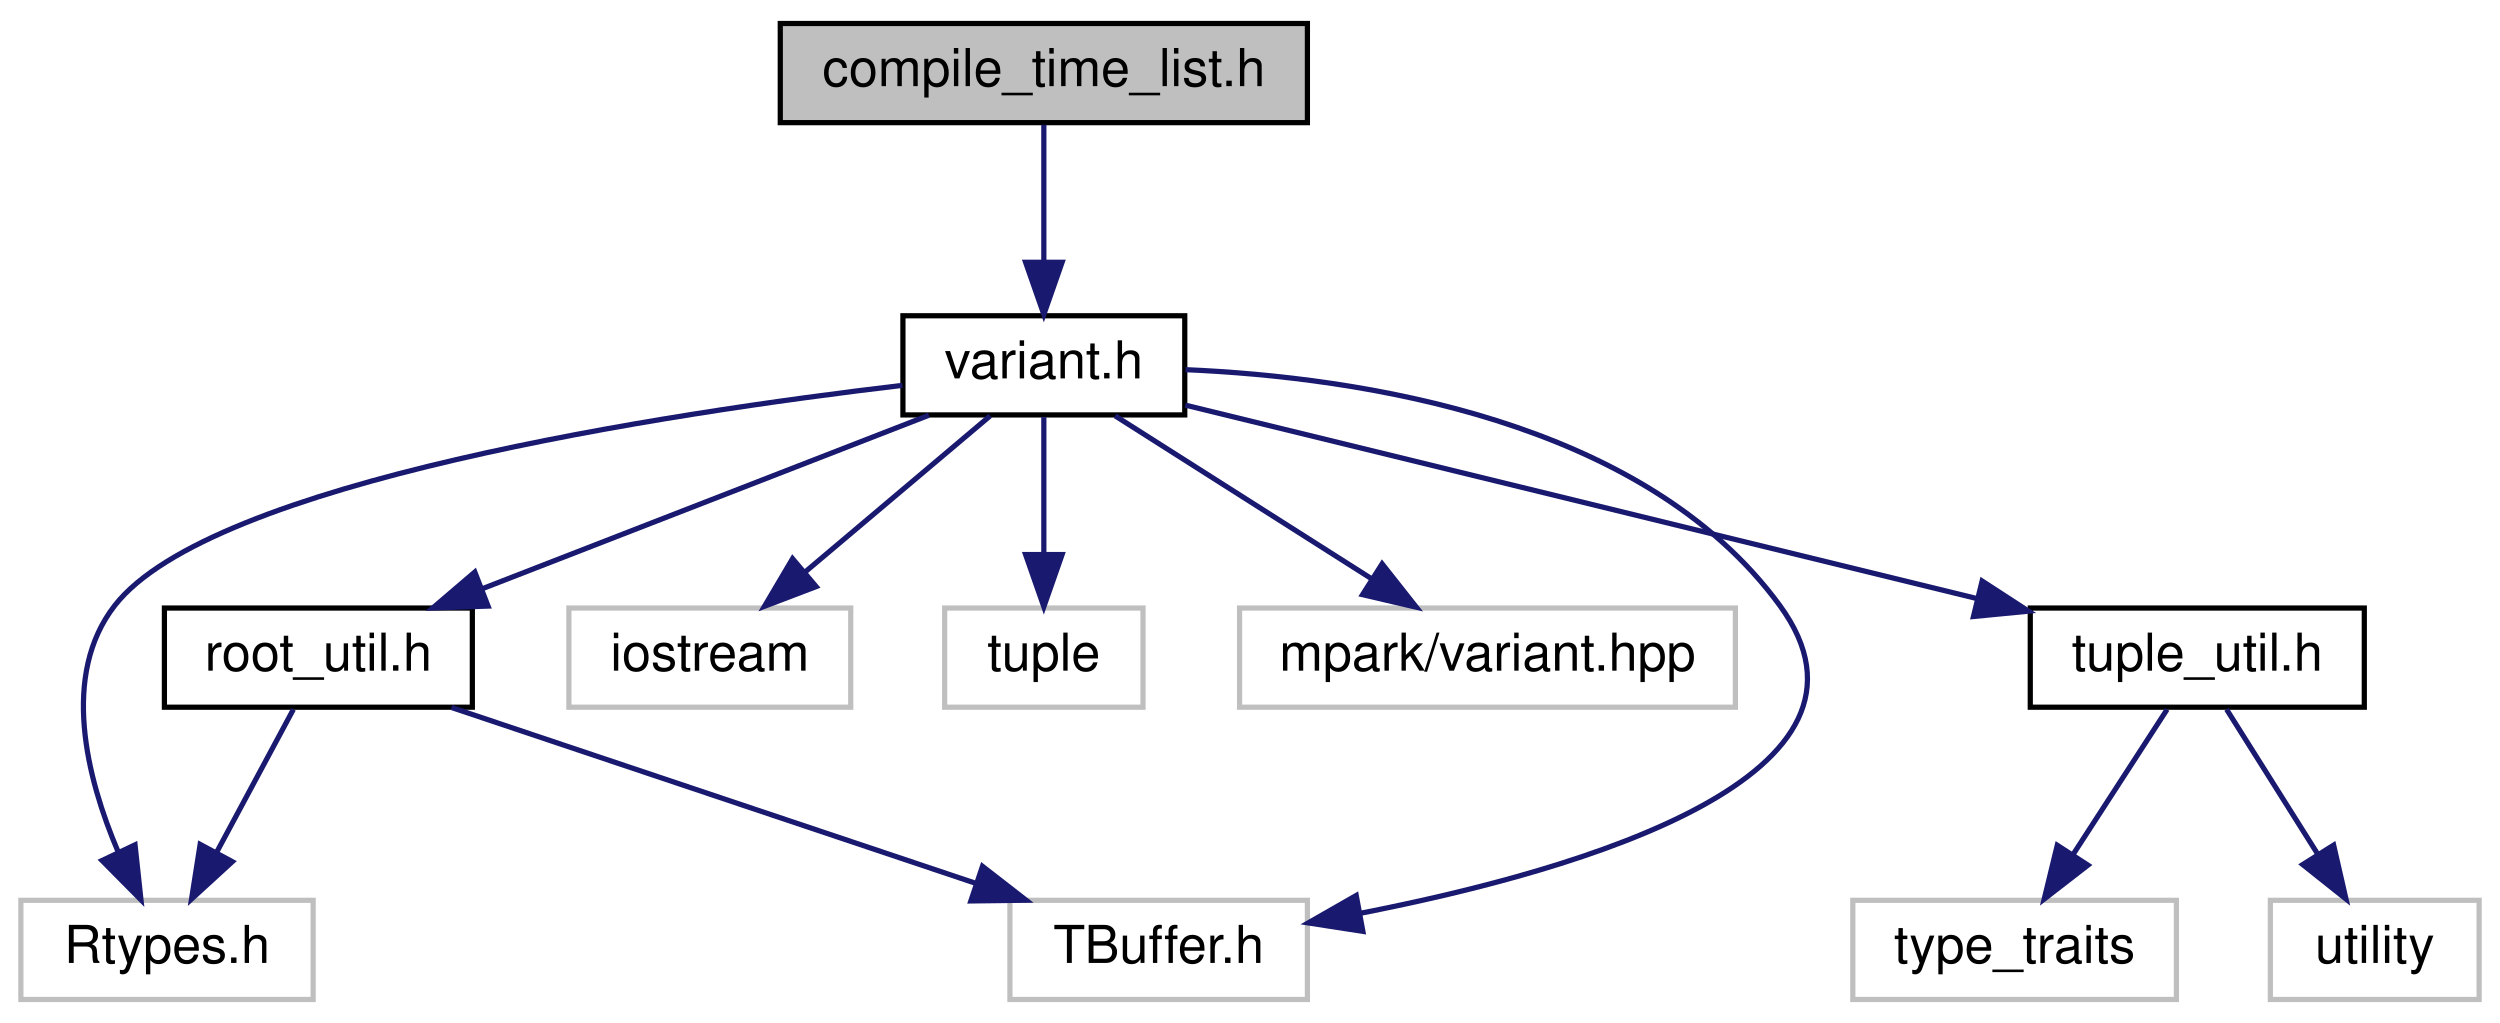
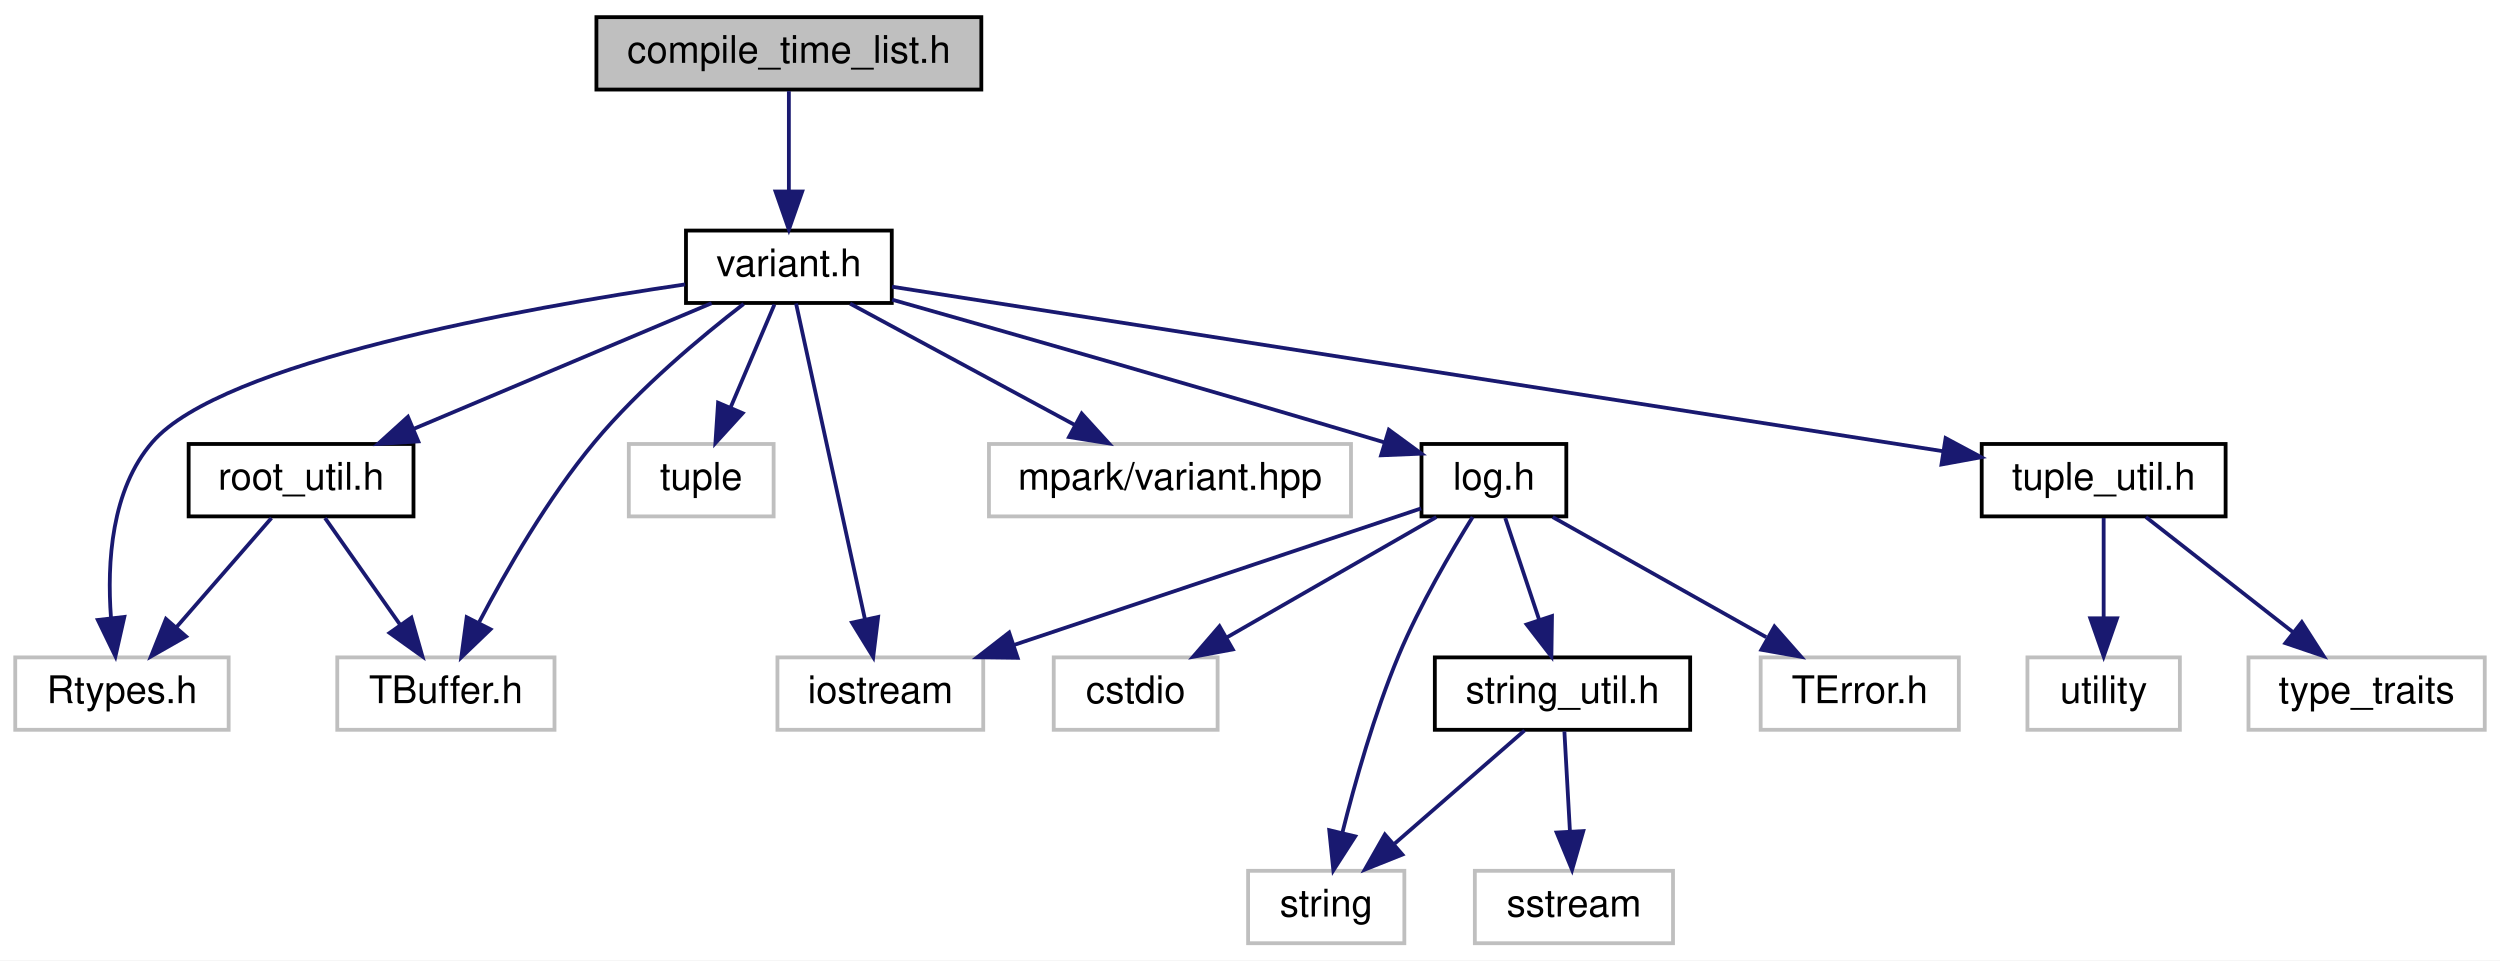
- <svg xmlns="http://www.w3.org/2000/svg" xmlns:xlink="http://www.w3.org/1999/xlink" width="479pt" height="196pt" viewBox="0.00 0.00 479.00 196.00">
-   <g id="graph0" class="graph" transform="scale(1 1) rotate(0) translate(4 192)">
-     <polygon fill="white" stroke="none" points="-4,4 -4,-192 475,-192 475,4 -4,4" />
+ <svg xmlns="http://www.w3.org/2000/svg" xmlns:xlink="http://www.w3.org/1999/xlink" width="656pt" height="252pt" viewBox="0.00 0.00 656.00 252.00">
+   <g id="graph0" class="graph" transform="scale(1 1) rotate(0) translate(4 248)">
+     <polygon fill="white" stroke="none" points="-4,4 -4,-248 652,-248 652,4 -4,4" />
    <g id="node1" class="node">
-       <polygon fill="#bfbfbf" stroke="black" points="145.5,-168.5 145.5,-187.5 246.5,-187.5 246.5,-168.5 145.5,-168.5" />
-       <text text-anchor="middle" x="196" y="-175.5" font-family="Helvetica,sans-Serif" font-size="10.00">compile_time_list.h</text>
+       <polygon fill="#bfbfbf" stroke="black" points="152.5,-224.5 152.5,-243.5 253.5,-243.5 253.5,-224.5 152.5,-224.5" />
+       <text text-anchor="middle" x="203" y="-231.5" font-family="Helvetica,sans-Serif" font-size="10.00">compile_time_list.h</text>
    </g>
    <g id="node2" class="node">
      <g id="a_node2">
        <a xlink:href="variant_8h.html" target="_top" xlink:title="variant.h">
-           <polygon fill="white" stroke="black" points="169,-112.5 169,-131.5 223,-131.5 223,-112.5 169,-112.5" />
-           <text text-anchor="middle" x="196" y="-119.5" font-family="Helvetica,sans-Serif" font-size="10.00">variant.h</text>
+           <polygon fill="white" stroke="black" points="176,-168.5 176,-187.5 230,-187.5 230,-168.5 176,-168.5" />
+           <text text-anchor="middle" x="203" y="-175.5" font-family="Helvetica,sans-Serif" font-size="10.00">variant.h</text>
        </a>
      </g>
    </g>
    <g id="edge1" class="edge">
-       <path fill="none" stroke="midnightblue" d="M196,-168.083C196,-161.006 196,-150.861 196,-141.986" />
-       <polygon fill="midnightblue" stroke="midnightblue" points="199.5,-141.751 196,-131.751 192.5,-141.751 199.5,-141.751" />
+       <path fill="none" stroke="midnightblue" d="M203,-224.083C203,-217.006 203,-206.861 203,-197.986" />
+       <polygon fill="midnightblue" stroke="midnightblue" points="206.5,-197.751 203,-187.751 199.5,-197.751 206.5,-197.751" />
    </g>
    <g id="node3" class="node">
-       <polygon fill="white" stroke="#bfbfbf" points="0,-0.5 0,-19.5 56,-19.5 56,-0.5 0,-0.5" />
-       <text text-anchor="middle" x="28" y="-7.5" font-family="Helvetica,sans-Serif" font-size="10.00">Rtypes.h</text>
+       <polygon fill="white" stroke="#bfbfbf" points="0,-56.5 0,-75.5 56,-75.5 56,-56.5 0,-56.5" />
+       <text text-anchor="middle" x="28" y="-63.5" font-family="Helvetica,sans-Serif" font-size="10.00">Rtypes.h</text>
    </g>
    <g id="edge2" class="edge">
-       <path fill="none" stroke="midnightblue" d="M168.891,-118.166C123.776,-112.828 36.408,-99.641 18,-76 7.614,-62.662 12.587,-43.009 18.627,-28.808" />
-       <polygon fill="midnightblue" stroke="midnightblue" points="21.872,-30.133 23.009,-19.599 15.552,-27.125 21.872,-30.133" />
+       <path fill="none" stroke="midnightblue" d="M175.791,-173.375C133.314,-167.134 54.21,-152.972 36,-132 25.177,-119.535 24.057,-100.302 25.116,-85.987" />
+       <polygon fill="midnightblue" stroke="midnightblue" points="28.623,-86.118 26.288,-75.784 21.669,-85.319 28.623,-86.118" />
    </g>
    <g id="node4" class="node">
-       <polygon fill="white" stroke="#bfbfbf" points="189.5,-0.5 189.5,-19.5 246.5,-19.5 246.5,-0.5 189.5,-0.5" />
-       <text text-anchor="middle" x="218" y="-7.5" font-family="Helvetica,sans-Serif" font-size="10.00">TBuffer.h</text>
+       <polygon fill="white" stroke="#bfbfbf" points="84.5,-56.5 84.5,-75.5 141.5,-75.5 141.5,-56.5 84.5,-56.5" />
+       <text text-anchor="middle" x="113" y="-63.5" font-family="Helvetica,sans-Serif" font-size="10.00">TBuffer.h</text>
    </g>
    <g id="edge3" class="edge">
-       <path fill="none" stroke="midnightblue" d="M223.159,-121.172C256.241,-119.734 310.929,-111.688 337,-76 360.719,-43.532 299.811,-25.454 256.646,-17.017" />
-       <polygon fill="midnightblue" stroke="midnightblue" points="257.128,-13.547 246.659,-15.172 255.856,-20.431 257.128,-13.547" />
+       <path fill="none" stroke="midnightblue" d="M191.128,-168.246C180.144,-159.771 163.784,-146.158 152,-132 139.79,-117.33 128.898,-98.42 121.749,-84.782" />
+       <polygon fill="midnightblue" stroke="midnightblue" points="124.702,-82.868 117.051,-75.539 118.461,-86.04 124.702,-82.868" />
    </g>
    <g id="node5" class="node">
-       <polygon fill="white" stroke="#bfbfbf" points="105,-56.5 105,-75.5 159,-75.5 159,-56.5 105,-56.5" />
-       <text text-anchor="middle" x="132" y="-63.5" font-family="Helvetica,sans-Serif" font-size="10.00">iostream</text>
+       <polygon fill="white" stroke="#bfbfbf" points="200,-56.5 200,-75.5 254,-75.5 254,-56.5 200,-56.5" />
+       <text text-anchor="middle" x="227" y="-63.5" font-family="Helvetica,sans-Serif" font-size="10.00">iostream</text>
    </g>
    <g id="edge4" class="edge">
-       <path fill="none" stroke="midnightblue" d="M185.717,-112.324C176.164,-104.263 161.72,-92.076 150.216,-82.37" />
-       <polygon fill="midnightblue" stroke="midnightblue" points="152.37,-79.608 142.47,-75.834 147.856,-84.958 152.37,-79.608" />
+       <path fill="none" stroke="midnightblue" d="M204.883,-168.368C208.756,-150.617 217.691,-109.666 222.942,-85.597" />
+       <polygon fill="midnightblue" stroke="midnightblue" points="226.413,-86.108 225.126,-75.591 219.574,-84.615 226.413,-86.108" />
    </g>
    <g id="node6" class="node">
-       <polygon fill="white" stroke="#bfbfbf" points="177,-56.5 177,-75.5 215,-75.5 215,-56.5 177,-56.5" />
-       <text text-anchor="middle" x="196" y="-63.5" font-family="Helvetica,sans-Serif" font-size="10.00">tuple</text>
+       <polygon fill="white" stroke="#bfbfbf" points="161,-112.5 161,-131.5 199,-131.5 199,-112.5 161,-112.5" />
+       <text text-anchor="middle" x="180" y="-119.5" font-family="Helvetica,sans-Serif" font-size="10.00">tuple</text>
    </g>
    <g id="edge5" class="edge">
-       <path fill="none" stroke="midnightblue" d="M196,-112.083C196,-105.006 196,-94.861 196,-85.987" />
-       <polygon fill="midnightblue" stroke="midnightblue" points="199.5,-85.751 196,-75.751 192.5,-85.751 199.5,-85.751" />
+       <path fill="none" stroke="midnightblue" d="M199.202,-168.083C196.087,-160.77 191.577,-150.181 187.711,-141.103" />
+       <polygon fill="midnightblue" stroke="midnightblue" points="190.866,-139.58 183.727,-131.751 184.426,-142.323 190.866,-139.58" />
    </g>
    <g id="node7" class="node">
-       <polygon fill="white" stroke="#bfbfbf" points="233.5,-56.5 233.5,-75.5 328.5,-75.5 328.5,-56.5 233.5,-56.5" />
-       <text text-anchor="middle" x="281" y="-63.5" font-family="Helvetica,sans-Serif" font-size="10.00">mpark/variant.hpp</text>
-     </g>
-     <g id="edge6" class="edge">
-       <path fill="none" stroke="midnightblue" d="M209.657,-112.324C222.916,-103.9 243.268,-90.971 258.846,-81.074" />
-       <polygon fill="midnightblue" stroke="midnightblue" points="260.813,-83.971 267.377,-75.654 257.06,-78.063 260.813,-83.971" />
-     </g>
-     <g id="node8" class="node">
-       <g id="a_node8">
-         <a xlink:href="root__util_8h.html" target="_top" xlink:title="root_util.h">
-           <polygon fill="white" stroke="black" points="27.5,-56.5 27.5,-75.5 86.5,-75.5 86.5,-56.5 27.5,-56.5" />
-           <text text-anchor="middle" x="57" y="-63.5" font-family="Helvetica,sans-Serif" font-size="10.00">root_util.h</text>
+       <g id="a_node7">
+         <a xlink:href="log_8h.html" target="_top" xlink:title="log.h">
+           <polygon fill="white" stroke="black" points="369,-112.5 369,-131.5 407,-131.5 407,-112.5 369,-112.5" />
+           <text text-anchor="middle" x="388" y="-119.5" font-family="Helvetica,sans-Serif" font-size="10.00">log.h</text>
        </a>
      </g>
    </g>
-     <g id="edge7" class="edge">
-       <path fill="none" stroke="midnightblue" d="M173.975,-112.444C150.896,-103.478 114.438,-89.314 88.359,-79.183" />
-       <polygon fill="midnightblue" stroke="midnightblue" points="89.511,-75.875 78.922,-75.516 86.976,-82.4 89.511,-75.875" />
+     <g id="edge6" class="edge">
+       <path fill="none" stroke="midnightblue" d="M230.103,-169.36C261.258,-160.537 313.904,-145.5 359,-132 359.101,-131.97 359.202,-131.939 359.304,-131.909" />
+       <polygon fill="midnightblue" stroke="midnightblue" points="360.439,-135.222 368.985,-128.961 358.4,-128.526 360.439,-135.222" />
    </g>
-     <g id="node9" class="node">
-       <g id="a_node9">
-         <a xlink:href="tuple__util_8h.html" target="_top" xlink:title="tuple_util.h">
-           <polygon fill="white" stroke="black" points="385,-56.5 385,-75.5 449,-75.5 449,-56.5 385,-56.5" />
-           <text text-anchor="middle" x="417" y="-63.5" font-family="Helvetica,sans-Serif" font-size="10.00">tuple_util.h</text>
+     <g id="node13" class="node">
+       <polygon fill="white" stroke="#bfbfbf" points="255.5,-112.5 255.5,-131.5 350.5,-131.5 350.5,-112.5 255.5,-112.5" />
+       <text text-anchor="middle" x="303" y="-119.5" font-family="Helvetica,sans-Serif" font-size="10.00">mpark/variant.hpp</text>
+     </g>
+     <g id="edge14" class="edge">
+       <path fill="none" stroke="midnightblue" d="M219.067,-168.324C234.958,-159.743 259.507,-146.486 277.958,-136.522" />
+       <polygon fill="midnightblue" stroke="midnightblue" points="279.837,-139.486 286.973,-131.655 276.511,-133.326 279.837,-139.486" />
+     </g>
+     <g id="node14" class="node">
+       <g id="a_node14">
+         <a xlink:href="root__util_8h.html" target="_top" xlink:title="root_util.h">
+           <polygon fill="white" stroke="black" points="45.5,-112.5 45.5,-131.5 104.5,-131.5 104.5,-112.5 45.5,-112.5" />
+           <text text-anchor="middle" x="75" y="-119.5" font-family="Helvetica,sans-Serif" font-size="10.00">root_util.h</text>
        </a>
      </g>
    </g>
-     <g id="edge10" class="edge">
-       <path fill="none" stroke="midnightblue" d="M223.099,-114.379C260.953,-105.129 330.024,-88.252 374.69,-77.338" />
-       <polygon fill="midnightblue" stroke="midnightblue" points="375.774,-80.676 384.658,-74.903 374.113,-73.876 375.774,-80.676" />
+     <g id="edge15" class="edge">
+       <path fill="none" stroke="midnightblue" d="M182.718,-168.444C161.653,-159.557 128.483,-145.563 104.514,-135.451" />
+       <polygon fill="midnightblue" stroke="midnightblue" points="105.761,-132.179 95.187,-131.516 103.04,-138.628 105.761,-132.179" />
+     </g>
+     <g id="node15" class="node">
+       <g id="a_node15">
+         <a xlink:href="tuple__util_8h.html" target="_top" xlink:title="tuple_util.h">
+           <polygon fill="white" stroke="black" points="516,-112.5 516,-131.5 580,-131.5 580,-112.5 516,-112.5" />
+           <text text-anchor="middle" x="548" y="-119.5" font-family="Helvetica,sans-Serif" font-size="10.00">tuple_util.h</text>
+         </a>
+       </g>
+     </g>
+     <g id="edge18" class="edge">
+       <path fill="none" stroke="midnightblue" d="M230.072,-172.763C289.951,-163.39 433.996,-140.844 505.814,-129.603" />
+       <polygon fill="midnightblue" stroke="midnightblue" points="506.529,-133.034 515.868,-128.029 505.447,-126.118 506.529,-133.034" />
+     </g>
+     <g id="edge9" class="edge">
+       <path fill="none" stroke="midnightblue" d="M368.899,-114.593C342.63,-105.783 294.884,-89.769 262.086,-78.768" />
+       <polygon fill="midnightblue" stroke="midnightblue" points="263.022,-75.39 252.428,-75.528 260.796,-82.027 263.022,-75.39" />
+     </g>
+     <g id="node8" class="node">
+       <polygon fill="white" stroke="#bfbfbf" points="458,-56.5 458,-75.5 510,-75.5 510,-56.5 458,-56.5" />
+       <text text-anchor="middle" x="484" y="-63.5" font-family="Helvetica,sans-Serif" font-size="10.00">TError.h</text>
+     </g>
+     <g id="edge7" class="edge">
+       <path fill="none" stroke="midnightblue" d="M403.424,-112.324C418.54,-103.822 441.815,-90.729 459.471,-80.797" />
+       <polygon fill="midnightblue" stroke="midnightblue" points="461.614,-83.608 468.614,-75.654 458.183,-77.507 461.614,-83.608" />
+     </g>
+     <g id="node9" class="node">
+       <polygon fill="white" stroke="#bfbfbf" points="272.5,-56.5 272.5,-75.5 315.5,-75.5 315.5,-56.5 272.5,-56.5" />
+       <text text-anchor="middle" x="294" y="-63.5" font-family="Helvetica,sans-Serif" font-size="10.00">cstdio</text>
    </g>
    <g id="edge8" class="edge">
-       <path fill="none" stroke="midnightblue" d="M52.211,-56.083C48.242,-48.691 42.475,-37.953 37.565,-28.811" />
-       <polygon fill="midnightblue" stroke="midnightblue" points="40.514,-26.905 32.7,-19.751 34.347,-30.217 40.514,-26.905" />
-     </g>
-     <g id="edge9" class="edge">
-       <path fill="none" stroke="midnightblue" d="M82.511,-56.444C109.596,-47.359 152.59,-32.939 182.869,-22.783" />
-       <polygon fill="midnightblue" stroke="midnightblue" points="184.24,-26.015 192.608,-19.516 182.014,-19.378 184.24,-26.015" />
+       <path fill="none" stroke="midnightblue" d="M372.897,-112.324C358.097,-103.822 335.306,-90.729 318.018,-80.797" />
+       <polygon fill="midnightblue" stroke="midnightblue" points="319.48,-77.601 309.065,-75.654 315.993,-83.671 319.48,-77.601" />
    </g>
    <g id="node10" class="node">
-       <polygon fill="white" stroke="#bfbfbf" points="351,-0.5 351,-19.5 413,-19.5 413,-0.5 351,-0.5" />
-       <text text-anchor="middle" x="382" y="-7.5" font-family="Helvetica,sans-Serif" font-size="10.00">type_traits</text>
+       <polygon fill="white" stroke="#bfbfbf" points="323.5,-0.5 323.5,-19.5 364.5,-19.5 364.5,-0.5 323.5,-0.5" />
+       <text text-anchor="middle" x="344" y="-7.5" font-family="Helvetica,sans-Serif" font-size="10.00">string</text>
+     </g>
+     <g id="edge10" class="edge">
+       <path fill="none" stroke="midnightblue" d="M382.415,-112.328C376.9,-103.474 368.512,-89.194 363,-76 356.627,-60.745 351.522,-42.636 348.215,-29.411" />
+       <polygon fill="midnightblue" stroke="midnightblue" points="351.604,-28.532 345.872,-19.622 344.796,-30.162 351.604,-28.532" />
+     </g>
+     <g id="node11" class="node">
+       <g id="a_node11">
+         <a xlink:href="string__util_8h.html" target="_top" xlink:title="string_util.h">
+           <polygon fill="white" stroke="black" points="372.5,-56.5 372.5,-75.5 439.5,-75.5 439.5,-56.5 372.5,-56.5" />
+           <text text-anchor="middle" x="406" y="-63.5" font-family="Helvetica,sans-Serif" font-size="10.00">string_util.h</text>
+         </a>
+       </g>
    </g>
    <g id="edge11" class="edge">
-       <path fill="none" stroke="midnightblue" d="M411.22,-56.083C406.328,-48.534 399.173,-37.495 393.167,-28.23" />
-       <polygon fill="midnightblue" stroke="midnightblue" points="396.048,-26.239 387.672,-19.751 390.174,-30.046 396.048,-26.239" />
+       <path fill="none" stroke="midnightblue" d="M390.972,-112.083C393.384,-104.849 396.864,-94.409 399.868,-85.397" />
+       <polygon fill="midnightblue" stroke="midnightblue" points="403.241,-86.345 403.083,-75.751 396.6,-84.131 403.241,-86.345" />
    </g>
-     <g id="node11" class="node">
-       <polygon fill="white" stroke="#bfbfbf" points="431,-0.5 431,-19.5 471,-19.5 471,-0.5 431,-0.5" />
-       <text text-anchor="middle" x="451" y="-7.5" font-family="Helvetica,sans-Serif" font-size="10.00">utility</text>
+     <g id="edge13" class="edge">
+       <path fill="none" stroke="midnightblue" d="M396.039,-56.324C386.873,-48.341 373.063,-36.313 361.972,-26.653" />
+       <polygon fill="midnightblue" stroke="midnightblue" points="363.982,-23.762 354.143,-19.834 359.385,-29.041 363.982,-23.762" />
+     </g>
+     <g id="node12" class="node">
+       <polygon fill="white" stroke="#bfbfbf" points="383,-0.5 383,-19.5 435,-19.5 435,-0.5 383,-0.5" />
+       <text text-anchor="middle" x="409" y="-7.5" font-family="Helvetica,sans-Serif" font-size="10.00">sstream</text>
    </g>
    <g id="edge12" class="edge">
-       <path fill="none" stroke="midnightblue" d="M422.614,-56.083C427.367,-48.534 434.318,-37.495 440.152,-28.23" />
-       <polygon fill="midnightblue" stroke="midnightblue" points="443.124,-30.078 445.49,-19.751 437.2,-26.349 443.124,-30.078" />
+       <path fill="none" stroke="midnightblue" d="M406.495,-56.083C406.889,-49.006 407.452,-38.861 407.945,-29.986" />
+       <polygon fill="midnightblue" stroke="midnightblue" points="411.454,-29.93 408.514,-19.751 404.464,-29.541 411.454,-29.93" />
+     </g>
+     <g id="edge16" class="edge">
+       <path fill="none" stroke="midnightblue" d="M67.239,-112.083C60.463,-104.298 50.457,-92.802 42.245,-83.367" />
+       <polygon fill="midnightblue" stroke="midnightblue" points="44.822,-80.996 35.617,-75.751 39.542,-85.592 44.822,-80.996" />
+     </g>
+     <g id="edge17" class="edge">
+       <path fill="none" stroke="midnightblue" d="M81.275,-112.083C86.642,-104.455 94.518,-93.264 101.079,-83.941" />
+       <polygon fill="midnightblue" stroke="midnightblue" points="103.949,-85.943 106.842,-75.751 98.225,-81.915 103.949,-85.943" />
+     </g>
+     <g id="node16" class="node">
+       <polygon fill="white" stroke="#bfbfbf" points="586,-56.5 586,-75.5 648,-75.5 648,-56.5 586,-56.5" />
+       <text text-anchor="middle" x="617" y="-63.5" font-family="Helvetica,sans-Serif" font-size="10.00">type_traits</text>
+     </g>
+     <g id="edge19" class="edge">
+       <path fill="none" stroke="midnightblue" d="M559.086,-112.324C569.486,-104.185 585.261,-91.84 597.722,-82.087" />
+       <polygon fill="midnightblue" stroke="midnightblue" points="599.994,-84.753 605.712,-75.834 595.68,-79.241 599.994,-84.753" />
+     </g>
+     <g id="node17" class="node">
+       <polygon fill="white" stroke="#bfbfbf" points="528,-56.5 528,-75.5 568,-75.5 568,-56.5 528,-56.5" />
+       <text text-anchor="middle" x="548" y="-63.5" font-family="Helvetica,sans-Serif" font-size="10.00">utility</text>
+     </g>
+     <g id="edge20" class="edge">
+       <path fill="none" stroke="midnightblue" d="M548,-112.083C548,-105.006 548,-94.861 548,-85.987" />
+       <polygon fill="midnightblue" stroke="midnightblue" points="551.5,-85.751 548,-75.751 544.5,-85.751 551.5,-85.751" />
    </g>
  </g>
</svg>
